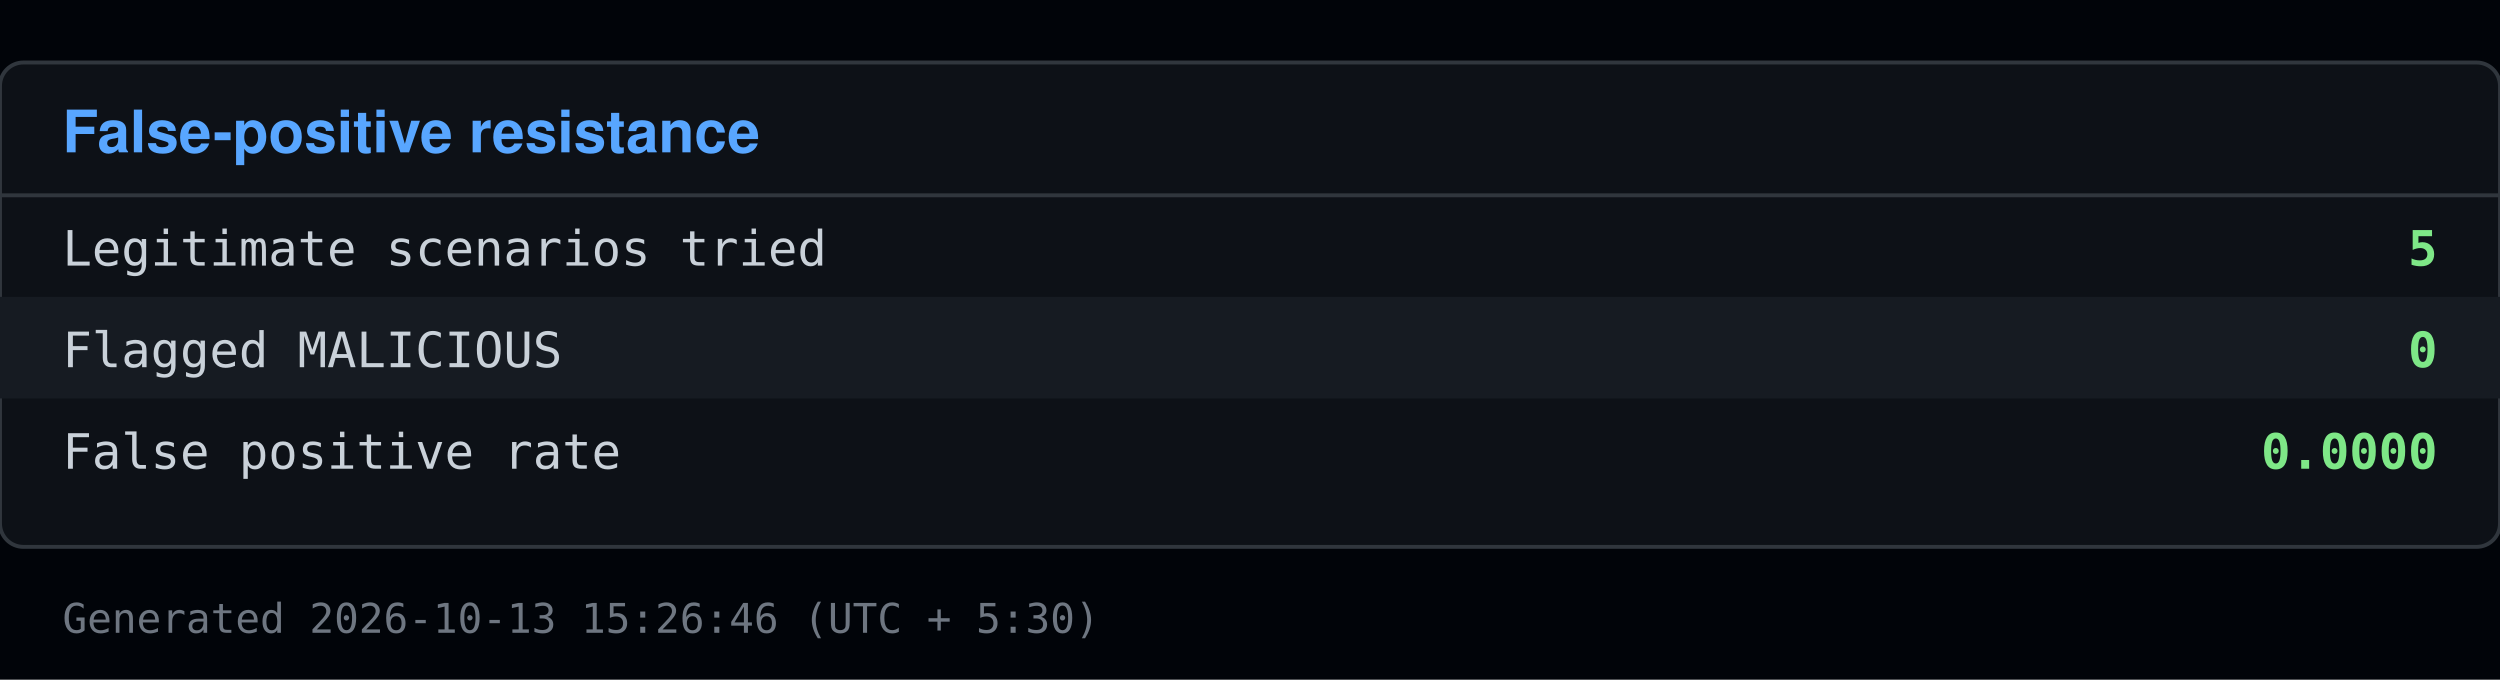
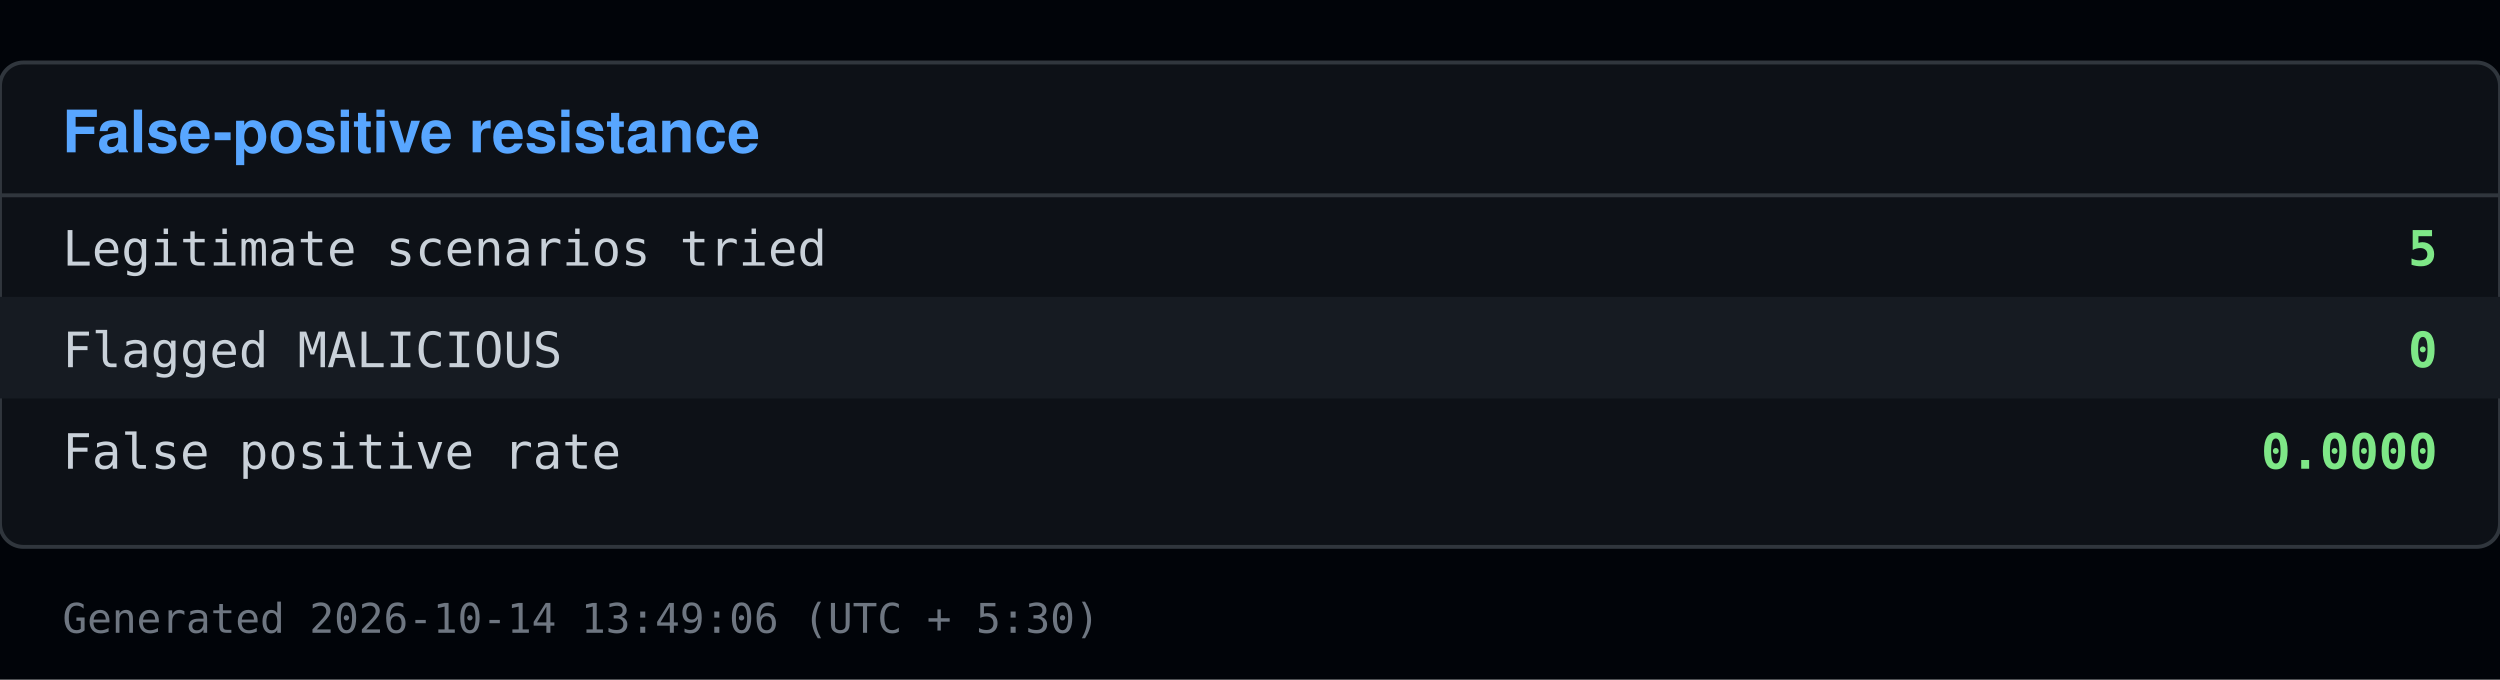
<svg xmlns="http://www.w3.org/2000/svg" viewBox="0 0 640 174" width="640" height="174">
  <rect x="0" y="0" width="640" height="174" fill="#010409" />
  <rect x="0" y="16" width="640" height="124" fill="#0d1117" stroke="#30363d" rx="6" />
  <text x="16" y="39" font-family="Segoe UI, Helvetica, Arial, sans-serif" font-size="15" font-weight="600" fill="#58a6ff">False-positive resistance</text>
  <line x1="0" y1="50" x2="640" y2="50" stroke="#30363d" />
  <text x="16" y="68" font-family="Consolas, Menlo, monospace" font-size="12.5" fill="#c9d1d9">Legitimate scenarios tried</text>
  <text x="624" y="68" font-family="Consolas, Menlo, monospace" font-size="12.5" fill="#7ee787" text-anchor="end" font-weight="600">5</text>
  <rect x="0" y="76" width="640" height="26" fill="#161b22" />
  <text x="16" y="94" font-family="Consolas, Menlo, monospace" font-size="12.5" fill="#c9d1d9">Flagged MALICIOUS</text>
  <text x="624" y="94" font-family="Consolas, Menlo, monospace" font-size="12.5" fill="#7ee787" text-anchor="end" font-weight="600">0</text>
  <text x="16" y="120" font-family="Consolas, Menlo, monospace" font-size="12.5" fill="#c9d1d9">False positive rate</text>
  <text x="624" y="120" font-family="Consolas, Menlo, monospace" font-size="12.5" fill="#7ee787" text-anchor="end" font-weight="600">0.0000</text>
-   <text x="16" y="162" font-family="Consolas, Menlo, monospace" font-size="10.5" fill="#6e7681">Generated 2026-10-13 15:26:46 (UTC + 5:30)</text>
+   <text x="16" y="162" font-family="Consolas, Menlo, monospace" font-size="10.5" fill="#6e7681">Generated 2026-10-14 13:49:06 (UTC + 5:30)</text>
</svg>
